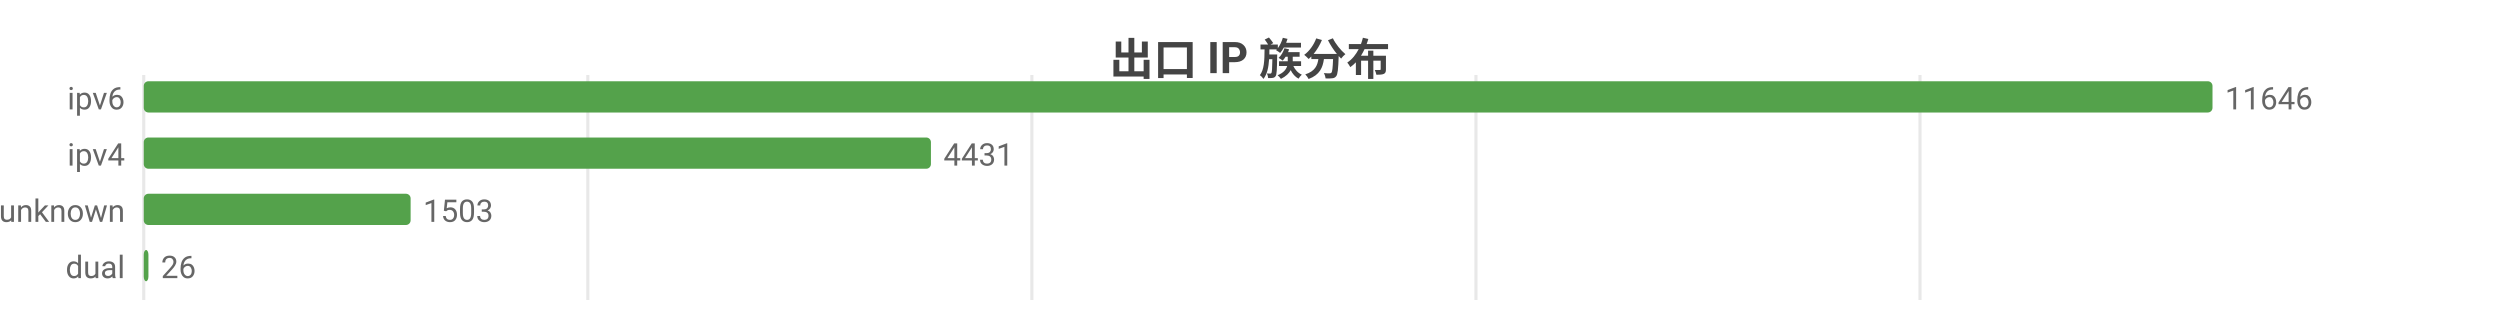
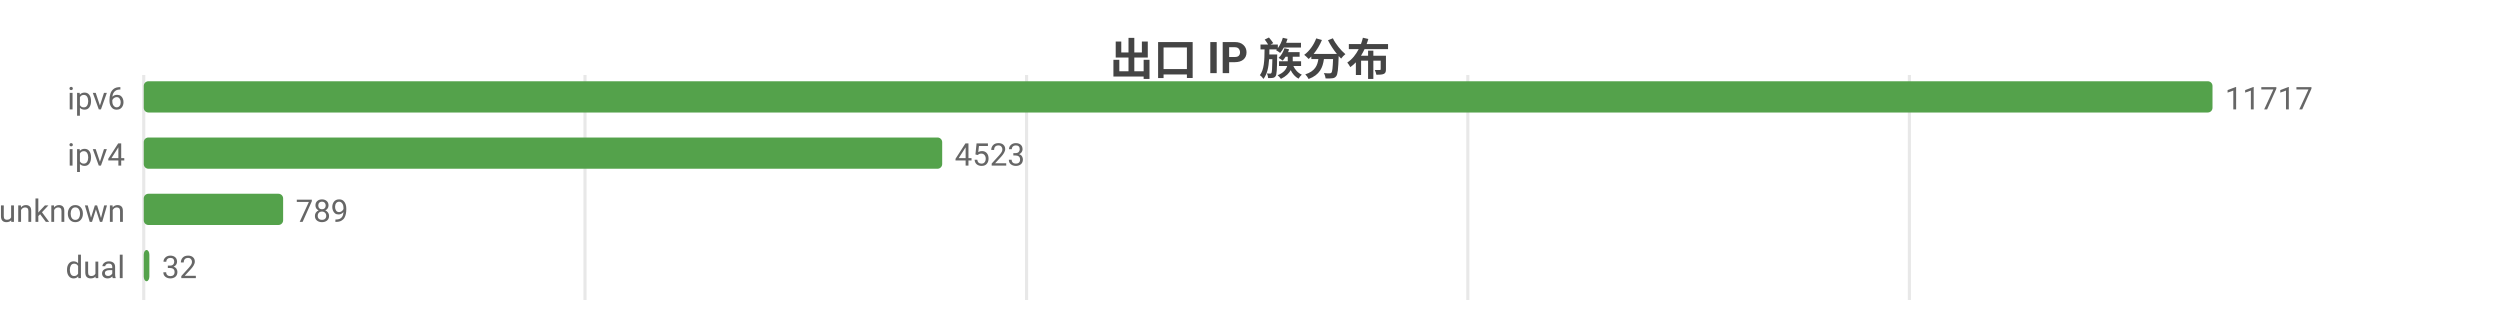
<svg xmlns="http://www.w3.org/2000/svg" width="800" height="104" viewBox="0 0 800 104">
  <rect width="800" height="104" fill="#ffffff" />
  <style>text{font-family:system-ui,-apple-system,'Segoe UI',Roboto,'PingFang SC','Microsoft YaHei','Noto Sans CJK SC',sans-serif}.g{stroke:#e8e8e8;stroke-width:1}.a{stroke:#999;stroke-width:1}.t{font-size:10px;fill:#666}.m{font-size:10px;text-anchor:middle;fill:#666}.e{font-size:10px;text-anchor:end;fill:#666}.l{font-size:11px;fill:#333}.tt{font-size:14px;font-weight:600;text-anchor:middle;fill:#444}.em{font-size:13px;text-anchor:middle;fill:#999}</style>
  <text class="tt" x="400.0" y="24">出口 IP 族分布</text>
  <line class="g" x1="46" y1="24" x2="46" y2="96" />
-   <line class="g" x1="188.1" y1="24" x2="188.1" y2="96" />
-   <line class="g" x1="330.2" y1="24" x2="330.2" y2="96" />
-   <line class="g" x1="472.3" y1="24" x2="472.3" y2="96" />
-   <line class="g" x1="614.4" y1="24" x2="614.4" y2="96" />
+   <line class="g" x1="187.2" y1="24" x2="187.2" y2="96" />
+   <line class="g" x1="328.5" y1="24" x2="328.5" y2="96" />
+   <line class="g" x1="469.7" y1="24" x2="469.7" y2="96" />
+   <line class="g" x1="611.0" y1="24" x2="611.0" y2="96" />
  <text class="e" x="40" y="35">ipv6</text>
  <rect x="46" y="26" width="662" height="10" fill="#54a24b" rx="1.5" />
-   <text class="t" x="712" y="35">11646</text>
+   <text class="t" x="712" y="35">11717</text>
  <text class="e" x="40" y="53">ipv4</text>
-   <rect x="46" y="44" width="251.9" height="10" fill="#54a24b" rx="1.5" />
-   <text class="t" x="301.9" y="53">4431</text>
+   <rect x="46" y="44" width="255.5" height="10" fill="#54a24b" rx="1.5" />
+   <text class="t" x="305.5" y="53">4523</text>
  <text class="e" x="40" y="71">unknown</text>
-   <rect x="46" y="62" width="85.4" height="10" fill="#54a24b" rx="1.5" />
-   <text class="t" x="135.4" y="71">1503</text>
+   <rect x="46" y="62" width="44.6" height="10" fill="#54a24b" rx="1.5" />
+   <text class="t" x="94.6" y="71">789</text>
  <text class="e" x="40" y="89">dual</text>
-   <rect x="46" y="80" width="1.5" height="10" fill="#54a24b" rx="1.5" />
-   <text class="t" x="51.5" y="89">26</text>
+   <rect x="46" y="80" width="1.8" height="10" fill="#54a24b" rx="1.5" />
+   <text class="t" x="51.8" y="89">32</text>
</svg>
